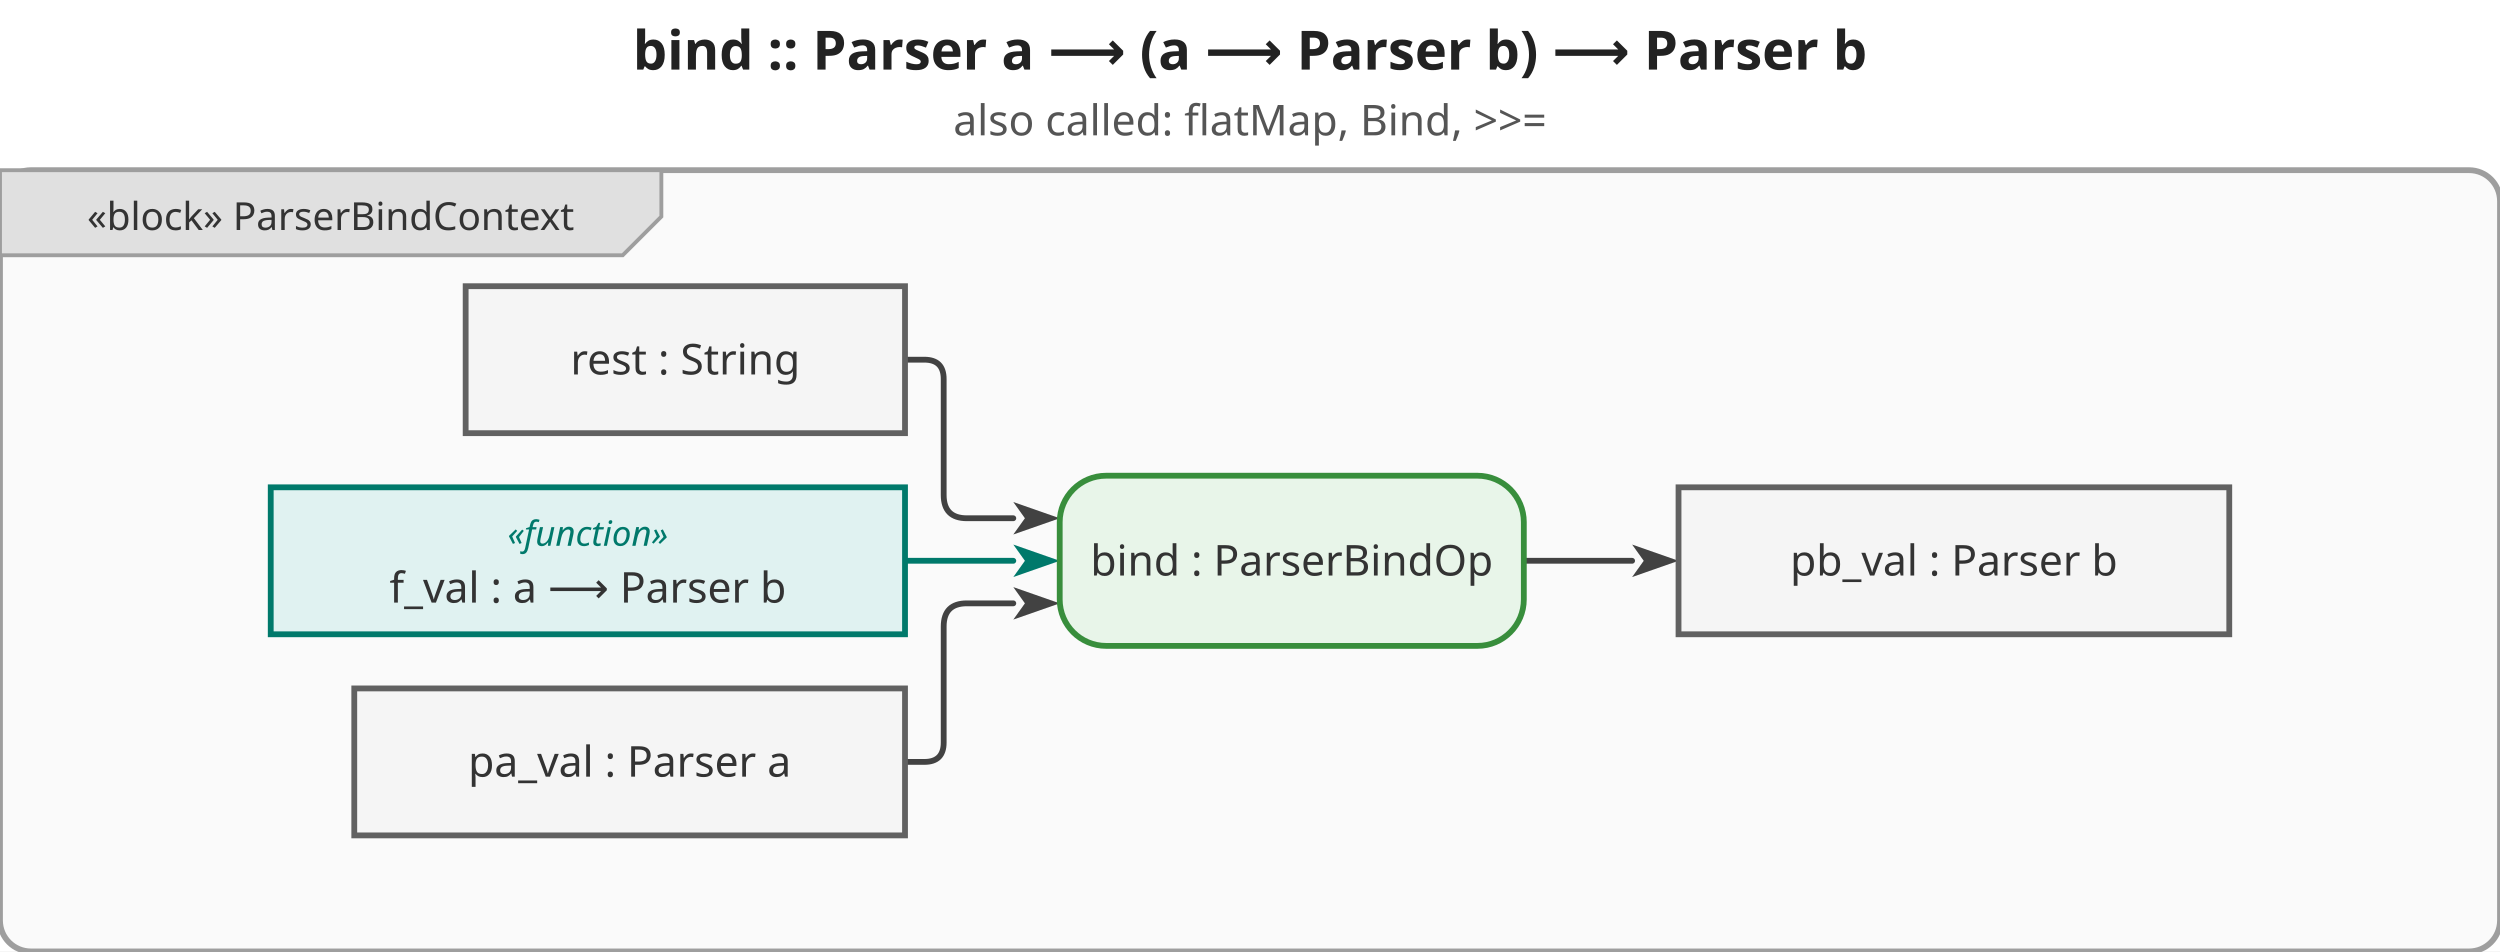
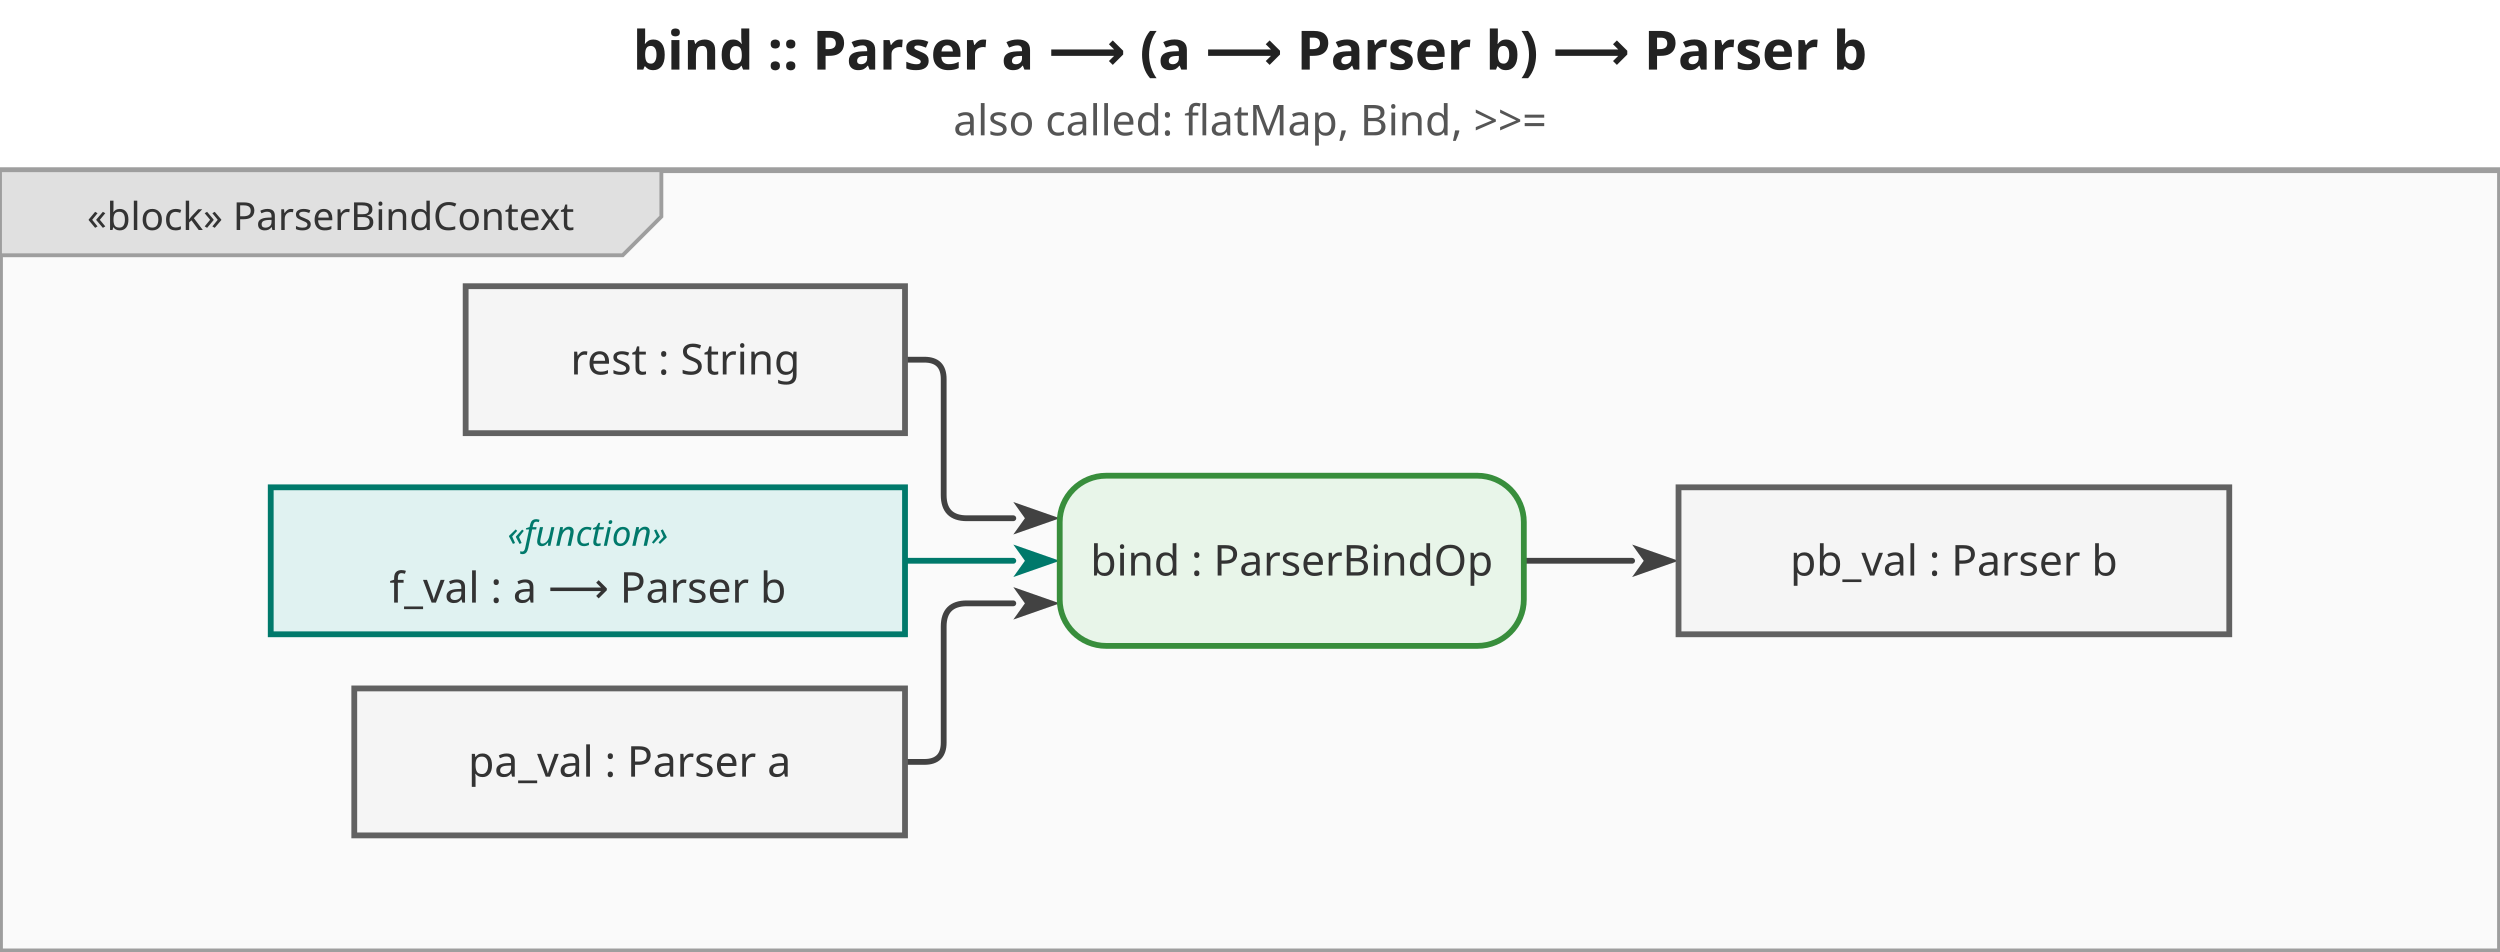
<svg xmlns="http://www.w3.org/2000/svg" viewBox="0 0 646.4 246" width="646.4" height="246">
  <defs>
    <marker id="arrowFilled" viewBox="0 0 10 10" refX="0" refY="5" markerWidth="8" markerHeight="8" orient="auto-start-reverse">
      <path d="M0,1.5 L10,5 L0,8.5 L2.5,5 Z" fill="#424242" />
    </marker>
    <marker id="arrowOpen" viewBox="0 0 10 10" refX="0" refY="5" markerWidth="8" markerHeight="8" orient="auto-start-reverse">
      <path d="M0,1.5 L10,5 L0,8.5" fill="none" stroke="#424242" stroke-width="1.25" />
    </marker>
    <marker id="arrowHof" viewBox="0 0 10 10" refX="0" refY="5" markerWidth="8" markerHeight="8" orient="auto-start-reverse">
      <path d="M0,1.5 L10,5 L0,8.5 L2.5,5 Z" fill="#00796b" />
    </marker>
  </defs>
  <rect width="646.4" height="246" fill="white" />
  <text x="323.2" y="18" text-anchor="middle" font-size="14" font-weight="bold" font-family="sans-serif" fill="#222">bind :: Parser a ⟶ (a ⟶ Parser b) ⟶ Parser b</text>
  <text x="323.2" y="35" text-anchor="middle" font-size="11" font-weight="normal" font-family="sans-serif" fill="#555">also called: flatMap, Bind, &gt;&gt;=</text>
  <g transform="translate(0,44)">
-     <rect x="0" y="0" width="646.4" height="202" rx="8" fill="#fafafa" stroke="#9e9e9e" stroke-width="1.5" />
+     <rect x="0" y="0" width="646.4" height="202" fill="#fafafa" stroke="#9e9e9e" stroke-width="1.5" />
    <g class="diagram-frame-tab tab-block">
      <path d="M0,0 L171,0 L171,12 L161,22 L0,22 Z" fill="#e0e0e0" stroke="#9e9e9e" stroke-width="1" />
      <text x="85.5" y="12" text-anchor="middle" font-size="10" font-family="sans-serif" dominant-baseline="middle" fill="#333">«block» ParserBindContext</text>
    </g>
    <g class="edge">
      <path d="M234.0,153.0 L239.0,153.0 Q244.0,153.0 244.0,148.0 L244.0,118.0 Q244.0,112.0 250.0,112.0 L262.0,112.0" fill="none" stroke="#424242" stroke-width="1.5" stroke-linejoin="round" stroke-linecap="round" marker-end="url(#arrowFilled)" />
    </g>
    <g class="edge hof-edge">
      <path d="M234.0,101.0 L262.0,101.0" fill="none" stroke="#00796b" stroke-width="1.5" stroke-linejoin="round" stroke-linecap="round" marker-end="url(#arrowHof)" />
    </g>
    <g class="edge">
      <path d="M234.0,49.0 L239.0,49.0 Q244.0,49.0 244.0,54.0 L244.0,84.0 Q244.0,90.0 250.0,90.0 L262.0,90.0" fill="none" stroke="#424242" stroke-width="1.5" stroke-linejoin="round" stroke-linecap="round" marker-end="url(#arrowFilled)" />
    </g>
    <g class="edge">
      <path d="M394.0,101.0 L422.0,101.0" fill="none" stroke="#424242" stroke-width="1.5" stroke-linejoin="round" stroke-linecap="round" marker-end="url(#arrowFilled)" />
    </g>
    <g class="object-node">
      <rect x="91.6" y="134" width="142.4" height="38" fill="#f5f5f5" stroke="#616161" stroke-width="1.5" />
      <text x="162.8" y="153" text-anchor="middle" font-size="11" font-family="sans-serif" dominant-baseline="middle" fill="#333">pa_val : Parser a</text>
    </g>
    <g class="object-node hof">
      <rect x="70" y="82" width="164" height="38" fill="#e0f2f1" stroke="#00796b" stroke-width="1.5" />
      <text x="152" y="94" text-anchor="middle" font-size="9" font-style="italic" font-family="sans-serif" dominant-baseline="middle" fill="#00796b">«function»</text>
      <text x="152" y="108" text-anchor="middle" font-size="11" font-family="sans-serif" dominant-baseline="middle" fill="#333">f_val : a ⟶ Parser b</text>
    </g>
    <g class="object-node">
      <rect x="120.4" y="30" width="113.6" height="38" fill="#f5f5f5" stroke="#616161" stroke-width="1.5" />
      <text x="177.2" y="49" text-anchor="middle" font-size="11" font-family="sans-serif" dominant-baseline="middle" fill="#333">rest : String</text>
    </g>
    <g class="action-node">
      <rect x="274" y="79" width="120" height="44" rx="12" fill="#e8f5e9" stroke="#388e3c" stroke-width="1.5" />
      <text class="action-label" x="334" y="101" text-anchor="middle" font-size="11" font-family="sans-serif" dominant-baseline="middle" fill="#333">bind : ParserBindOp</text>
    </g>
    <g class="object-node">
      <rect x="434" y="82" width="142.4" height="38" fill="#f5f5f5" stroke="#616161" stroke-width="1.5" />
      <text x="505.2" y="101" text-anchor="middle" font-size="11" font-family="sans-serif" dominant-baseline="middle" fill="#333">pb_val : Parser b</text>
    </g>
  </g>
</svg>
